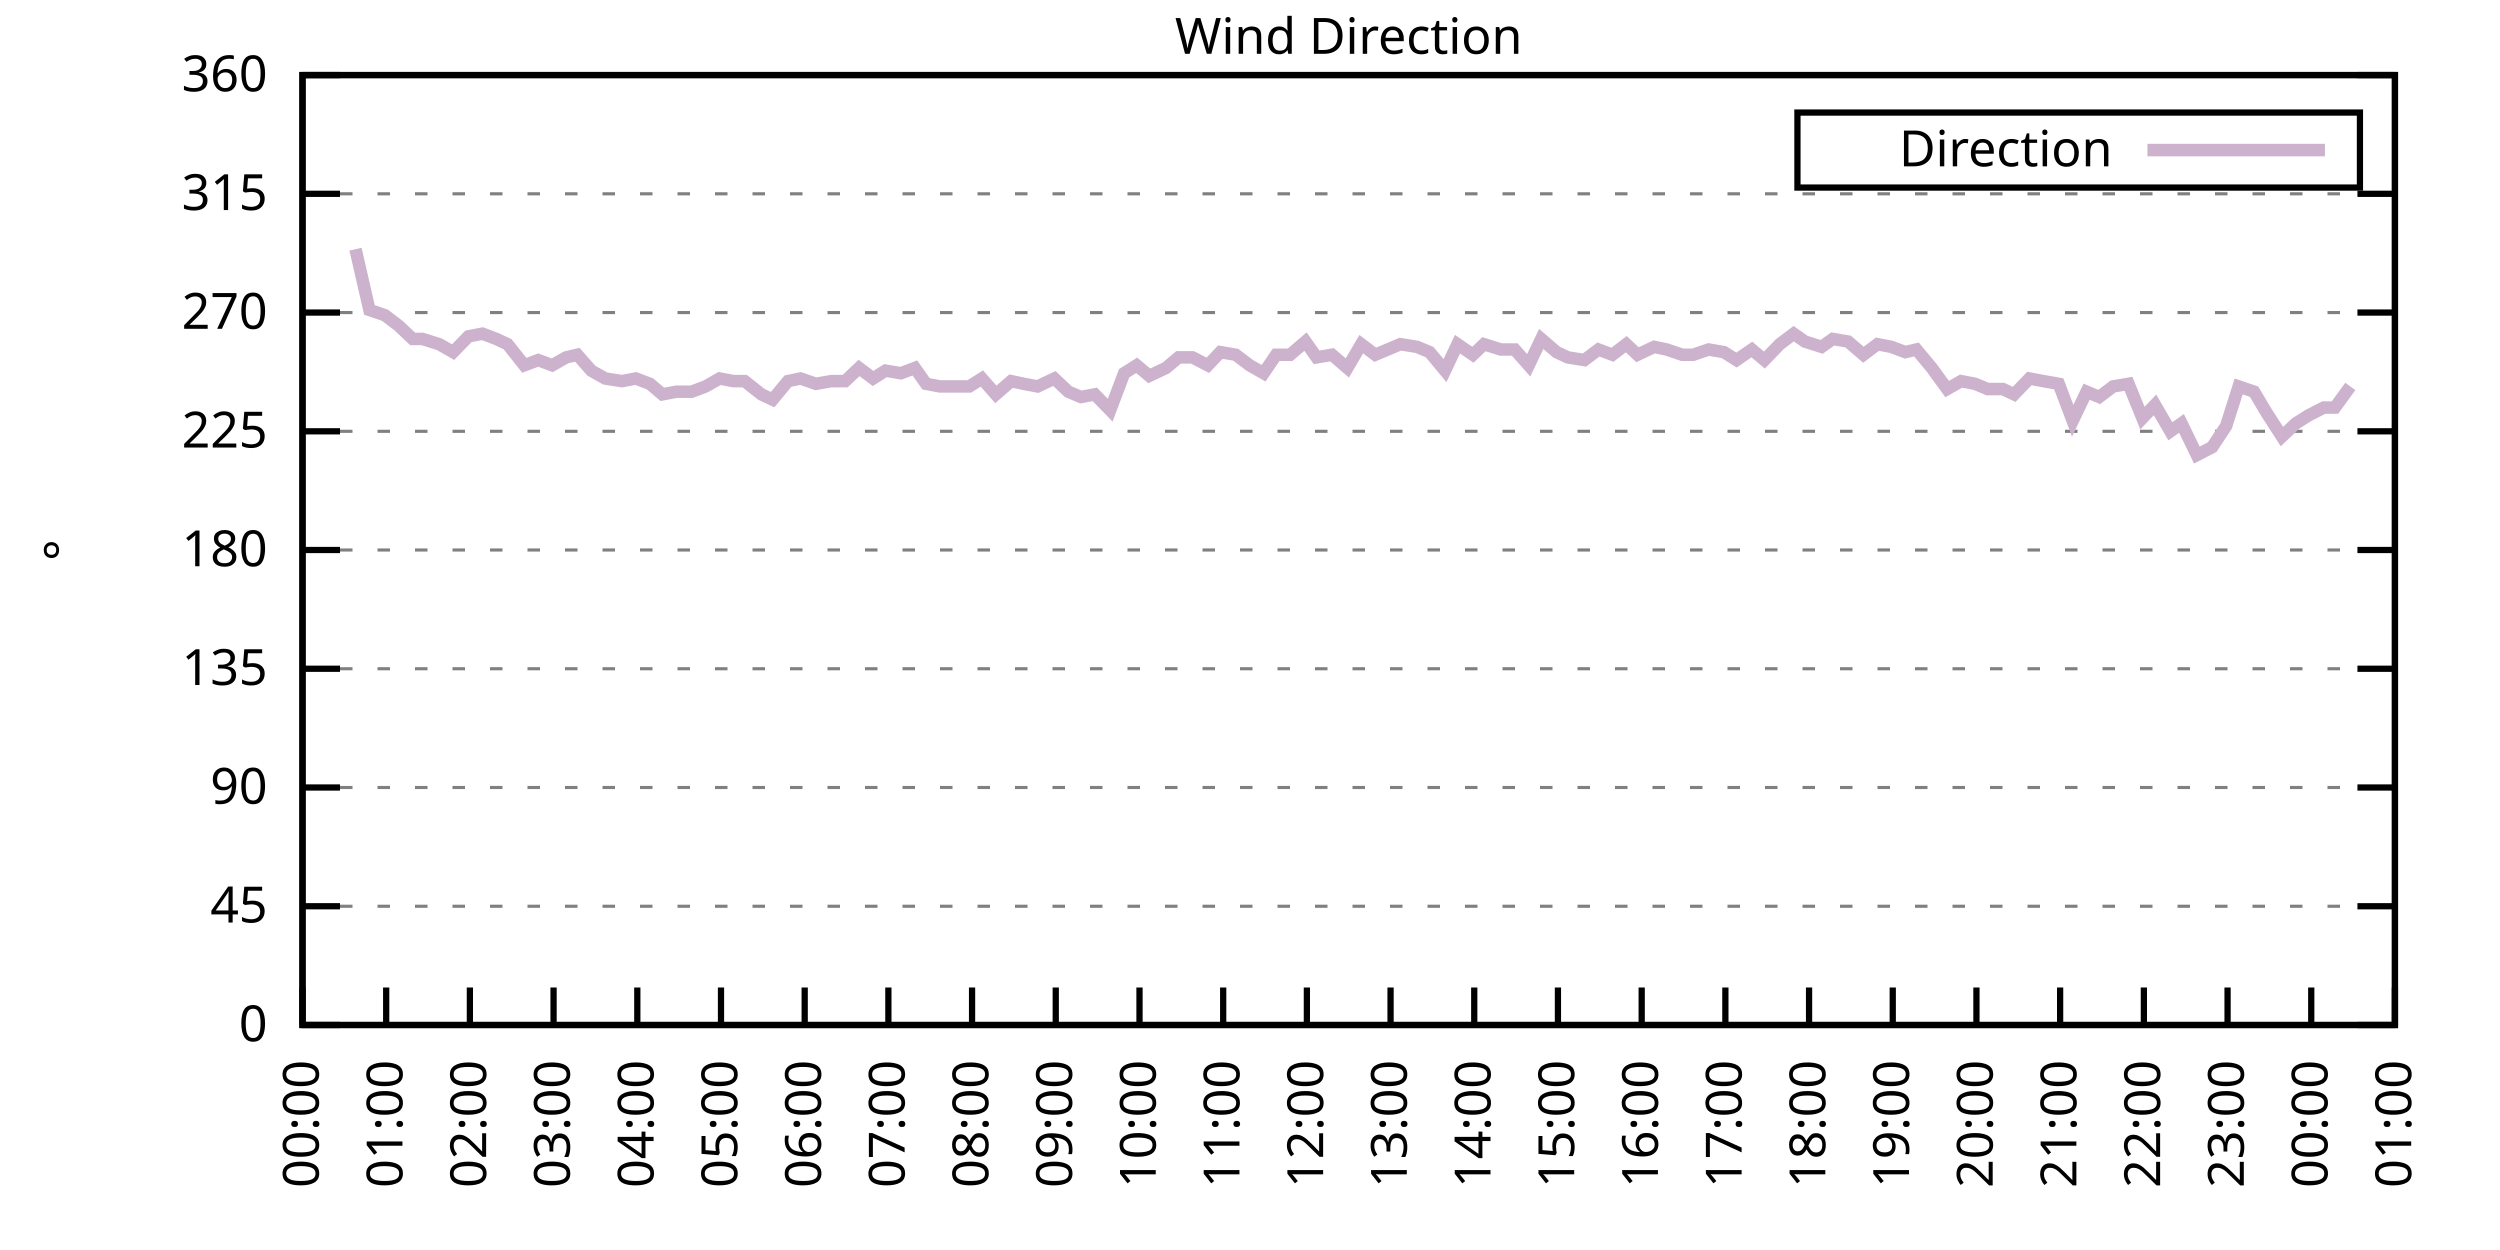
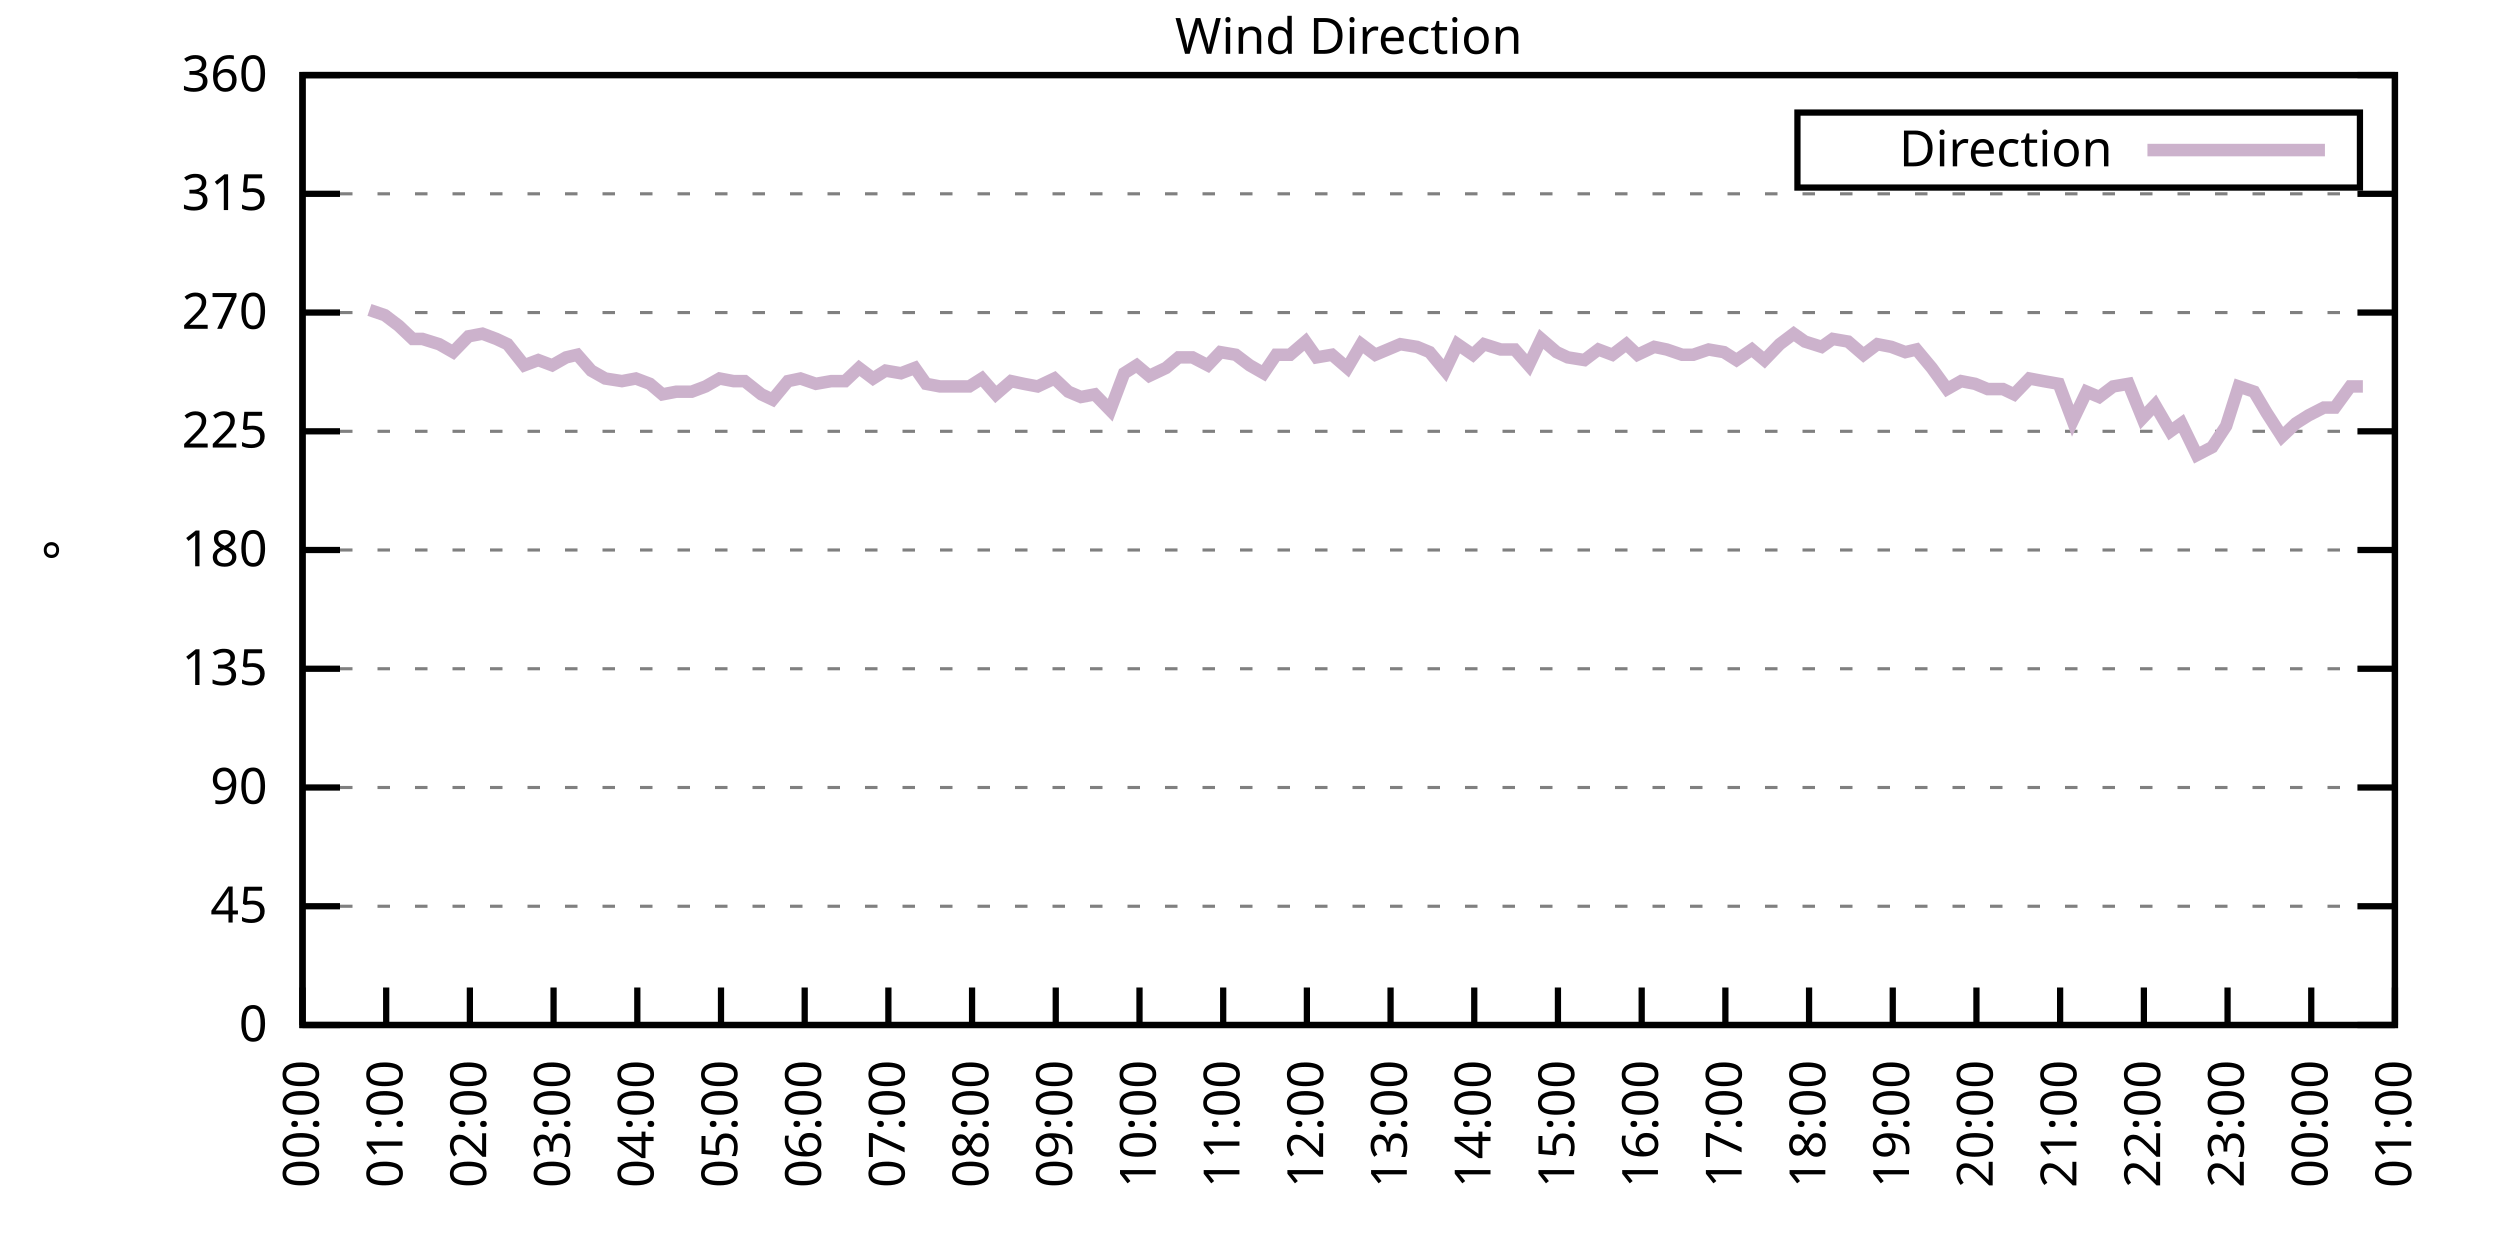
<svg xmlns="http://www.w3.org/2000/svg" xmlns:xlink="http://www.w3.org/1999/xlink" width="400" height="200" viewBox="0 0 400 200">
  <g id="gnuplot_canvas">
    <rect x="0" y="0" width="400" height="200" fill="none" />
    <defs>
      <circle id="gpDot" r="0.5" stroke-width="0.5" stroke="currentColor" />
      <path id="gpPt0" stroke-width="0.333" stroke="currentColor" d="M-1,0 h2 M0,-1 v2" />
      <path id="gpPt1" stroke-width="0.333" stroke="currentColor" d="M-1,-1 L1,1 M1,-1 L-1,1" />
      <path id="gpPt2" stroke-width="0.333" stroke="currentColor" d="M-1,0 L1,0 M0,-1 L0,1 M-1,-1 L1,1 M-1,1 L1,-1" />
      <rect id="gpPt3" stroke-width="0.333" stroke="currentColor" x="-1" y="-1" width="2" height="2" />
      <rect id="gpPt4" stroke-width="0.333" stroke="currentColor" fill="currentColor" x="-1" y="-1" width="2" height="2" />
      <circle id="gpPt5" stroke-width="0.333" stroke="currentColor" cx="0" cy="0" r="1" />
      <use xlink:href="#gpPt5" id="gpPt6" fill="currentColor" stroke="none" />
      <path id="gpPt7" stroke-width="0.333" stroke="currentColor" d="M0,-1.33 L-1.33,0.67 L1.33,0.67 z" />
      <use xlink:href="#gpPt7" id="gpPt8" fill="currentColor" stroke="none" />
      <use xlink:href="#gpPt7" id="gpPt9" stroke="currentColor" transform="rotate(180)" />
      <use xlink:href="#gpPt9" id="gpPt10" fill="currentColor" stroke="none" />
      <use xlink:href="#gpPt3" id="gpPt11" stroke="currentColor" transform="rotate(45)" />
      <use xlink:href="#gpPt11" id="gpPt12" fill="currentColor" stroke="none" />
      <path id="gpPt13" stroke-width="0.333" stroke="currentColor" d="M0,1.330 L1.265,0.411 L0.782,-1.067 L-0.782,-1.076 L-1.265,0.411 z" />
      <use xlink:href="#gpPt13" id="gpPt14" fill="currentColor" stroke="none" />
      <filter id="textbox" filterUnits="objectBoundingBox" x="0" y="0" height="1" width="1">
        <feFlood flood-color="white" flood-opacity="1" result="bgnd" />
        <feComposite in="SourceGraphic" in2="bgnd" operator="atop" />
      </filter>
      <filter id="greybox" filterUnits="objectBoundingBox" x="0" y="0" height="1" width="1">
        <feFlood flood-color="lightgrey" flood-opacity="1" result="grey" />
        <feComposite in="SourceGraphic" in2="grey" operator="atop" />
      </filter>
    </defs>
    <g fill="none" color="white" stroke="currentColor" stroke-width="1.00" stroke-linecap="butt" stroke-linejoin="miter">
</g>
    <g fill="none" color="black" stroke="currentColor" stroke-width="1.00" stroke-linecap="butt" stroke-linejoin="miter">
      <g stroke="none" shape-rendering="crispEdges">
        <polygon fill="rgb(255, 255, 255)" points="48.40,164.00 383.18,164.00 383.18,12.02 48.40,12.02 " />
      </g>
    </g>
    <g fill="none" color="black" stroke="currentColor" stroke-width="1.00" stroke-linecap="butt" stroke-linejoin="miter">
</g>
    <g fill="none" color="black" stroke="black" stroke-width="0.50" stroke-linecap="butt" stroke-linejoin="miter">
</g>
    <g fill="none" color="gray" stroke="currentColor" stroke-width="0.50" stroke-linecap="butt" stroke-linejoin="miter">
      <path stroke="gray" stroke-dasharray="2,4" class="gridline" d="M48.40,164.00 L383.19,164.00  " />
    </g>
    <g fill="none" color="gray" stroke="gray" stroke-width="1.00" stroke-linecap="butt" stroke-linejoin="miter">
</g>
    <g fill="none" color="black" stroke="currentColor" stroke-width="1.00" stroke-linecap="butt" stroke-linejoin="miter">
      <path stroke="black" d="M48.40,164.00 L54.40,164.00 M383.19,164.00 L377.19,164.00  " />
      <g transform="translate(42.80,166.60)" stroke="none" fill="black" font-family="Sans" font-size="8.00" text-anchor="end">
        <text>
          <tspan font-family="Sans"> 0</tspan>
        </text>
      </g>
    </g>
    <g fill="none" color="black" stroke="currentColor" stroke-width="1.00" stroke-linecap="butt" stroke-linejoin="miter">
</g>
    <g fill="none" color="black" stroke="black" stroke-width="0.50" stroke-linecap="butt" stroke-linejoin="miter">
</g>
    <g fill="none" color="gray" stroke="currentColor" stroke-width="0.50" stroke-linecap="butt" stroke-linejoin="miter">
      <path stroke="gray" stroke-dasharray="2,4" class="gridline" d="M48.40,145.00 L383.19,145.00  " />
    </g>
    <g fill="none" color="gray" stroke="gray" stroke-width="1.00" stroke-linecap="butt" stroke-linejoin="miter">
</g>
    <g fill="none" color="black" stroke="currentColor" stroke-width="1.00" stroke-linecap="butt" stroke-linejoin="miter">
      <path stroke="black" d="M48.40,145.00 L54.40,145.00 M383.19,145.00 L377.19,145.00  " />
      <g transform="translate(42.80,147.60)" stroke="none" fill="black" font-family="Sans" font-size="8.00" text-anchor="end">
        <text>
          <tspan font-family="Sans"> 45</tspan>
        </text>
      </g>
    </g>
    <g fill="none" color="black" stroke="currentColor" stroke-width="1.00" stroke-linecap="butt" stroke-linejoin="miter">
</g>
    <g fill="none" color="black" stroke="black" stroke-width="0.50" stroke-linecap="butt" stroke-linejoin="miter">
</g>
    <g fill="none" color="gray" stroke="currentColor" stroke-width="0.50" stroke-linecap="butt" stroke-linejoin="miter">
      <path stroke="gray" stroke-dasharray="2,4" class="gridline" d="M48.40,126.00 L383.19,126.00  " />
    </g>
    <g fill="none" color="gray" stroke="gray" stroke-width="1.00" stroke-linecap="butt" stroke-linejoin="miter">
</g>
    <g fill="none" color="black" stroke="currentColor" stroke-width="1.00" stroke-linecap="butt" stroke-linejoin="miter">
      <path stroke="black" d="M48.40,126.00 L54.40,126.00 M383.19,126.00 L377.19,126.00  " />
      <g transform="translate(42.80,128.60)" stroke="none" fill="black" font-family="Sans" font-size="8.00" text-anchor="end">
        <text>
          <tspan font-family="Sans"> 90</tspan>
        </text>
      </g>
    </g>
    <g fill="none" color="black" stroke="currentColor" stroke-width="1.00" stroke-linecap="butt" stroke-linejoin="miter">
</g>
    <g fill="none" color="black" stroke="black" stroke-width="0.50" stroke-linecap="butt" stroke-linejoin="miter">
</g>
    <g fill="none" color="gray" stroke="currentColor" stroke-width="0.50" stroke-linecap="butt" stroke-linejoin="miter">
      <path stroke="gray" stroke-dasharray="2,4" class="gridline" d="M48.40,107.00 L383.19,107.00  " />
    </g>
    <g fill="none" color="gray" stroke="gray" stroke-width="1.00" stroke-linecap="butt" stroke-linejoin="miter">
</g>
    <g fill="none" color="black" stroke="currentColor" stroke-width="1.00" stroke-linecap="butt" stroke-linejoin="miter">
      <path stroke="black" d="M48.40,107.00 L54.40,107.00 M383.19,107.00 L377.19,107.00  " />
      <g transform="translate(42.80,109.60)" stroke="none" fill="black" font-family="Sans" font-size="8.00" text-anchor="end">
        <text>
          <tspan font-family="Sans"> 135</tspan>
        </text>
      </g>
    </g>
    <g fill="none" color="black" stroke="currentColor" stroke-width="1.00" stroke-linecap="butt" stroke-linejoin="miter">
</g>
    <g fill="none" color="black" stroke="black" stroke-width="0.50" stroke-linecap="butt" stroke-linejoin="miter">
</g>
    <g fill="none" color="gray" stroke="currentColor" stroke-width="0.50" stroke-linecap="butt" stroke-linejoin="miter">
      <path stroke="gray" stroke-dasharray="2,4" class="gridline" d="M48.40,88.00 L383.19,88.00  " />
    </g>
    <g fill="none" color="gray" stroke="gray" stroke-width="1.00" stroke-linecap="butt" stroke-linejoin="miter">
</g>
    <g fill="none" color="black" stroke="currentColor" stroke-width="1.00" stroke-linecap="butt" stroke-linejoin="miter">
      <path stroke="black" d="M48.40,88.00 L54.40,88.00 M383.19,88.00 L377.19,88.00  " />
      <g transform="translate(42.80,90.60)" stroke="none" fill="black" font-family="Sans" font-size="8.00" text-anchor="end">
        <text>
          <tspan font-family="Sans"> 180</tspan>
        </text>
      </g>
    </g>
    <g fill="none" color="black" stroke="currentColor" stroke-width="1.00" stroke-linecap="butt" stroke-linejoin="miter">
</g>
    <g fill="none" color="black" stroke="black" stroke-width="0.50" stroke-linecap="butt" stroke-linejoin="miter">
</g>
    <g fill="none" color="gray" stroke="currentColor" stroke-width="0.50" stroke-linecap="butt" stroke-linejoin="miter">
      <path stroke="gray" stroke-dasharray="2,4" class="gridline" d="M48.40,69.01 L383.19,69.01  " />
    </g>
    <g fill="none" color="gray" stroke="gray" stroke-width="1.00" stroke-linecap="butt" stroke-linejoin="miter">
</g>
    <g fill="none" color="black" stroke="currentColor" stroke-width="1.00" stroke-linecap="butt" stroke-linejoin="miter">
      <path stroke="black" d="M48.40,69.01 L54.40,69.01 M383.19,69.01 L377.19,69.01  " />
      <g transform="translate(42.80,71.61)" stroke="none" fill="black" font-family="Sans" font-size="8.00" text-anchor="end">
        <text>
          <tspan font-family="Sans"> 225</tspan>
        </text>
      </g>
    </g>
    <g fill="none" color="black" stroke="currentColor" stroke-width="1.00" stroke-linecap="butt" stroke-linejoin="miter">
</g>
    <g fill="none" color="black" stroke="black" stroke-width="0.50" stroke-linecap="butt" stroke-linejoin="miter">
</g>
    <g fill="none" color="gray" stroke="currentColor" stroke-width="0.50" stroke-linecap="butt" stroke-linejoin="miter">
      <path stroke="gray" stroke-dasharray="2,4" class="gridline" d="M48.40,50.01 L383.19,50.01  " />
    </g>
    <g fill="none" color="gray" stroke="gray" stroke-width="1.00" stroke-linecap="butt" stroke-linejoin="miter">
</g>
    <g fill="none" color="black" stroke="currentColor" stroke-width="1.00" stroke-linecap="butt" stroke-linejoin="miter">
      <path stroke="black" d="M48.40,50.01 L54.40,50.01 M383.19,50.01 L377.19,50.01  " />
      <g transform="translate(42.80,52.61)" stroke="none" fill="black" font-family="Sans" font-size="8.00" text-anchor="end">
        <text>
          <tspan font-family="Sans"> 270</tspan>
        </text>
      </g>
    </g>
    <g fill="none" color="black" stroke="currentColor" stroke-width="1.00" stroke-linecap="butt" stroke-linejoin="miter">
</g>
    <g fill="none" color="black" stroke="black" stroke-width="0.50" stroke-linecap="butt" stroke-linejoin="miter">
</g>
    <g fill="none" color="gray" stroke="currentColor" stroke-width="0.50" stroke-linecap="butt" stroke-linejoin="miter">
      <path stroke="gray" stroke-dasharray="2,4" class="gridline" d="M48.40,31.01 L383.19,31.01  " />
    </g>
    <g fill="none" color="gray" stroke="gray" stroke-width="1.00" stroke-linecap="butt" stroke-linejoin="miter">
</g>
    <g fill="none" color="black" stroke="currentColor" stroke-width="1.00" stroke-linecap="butt" stroke-linejoin="miter">
      <path stroke="black" d="M48.40,31.01 L54.40,31.01 M383.19,31.01 L377.19,31.01  " />
      <g transform="translate(42.80,33.61)" stroke="none" fill="black" font-family="Sans" font-size="8.00" text-anchor="end">
        <text>
          <tspan font-family="Sans"> 315</tspan>
        </text>
      </g>
    </g>
    <g fill="none" color="black" stroke="currentColor" stroke-width="1.00" stroke-linecap="butt" stroke-linejoin="miter">
</g>
    <g fill="none" color="black" stroke="black" stroke-width="0.50" stroke-linecap="butt" stroke-linejoin="miter">
</g>
    <g fill="none" color="gray" stroke="currentColor" stroke-width="0.50" stroke-linecap="butt" stroke-linejoin="miter">
      <path stroke="gray" stroke-dasharray="2,4" class="gridline" d="M48.40,12.01 L383.19,12.01  " />
    </g>
    <g fill="none" color="gray" stroke="gray" stroke-width="1.00" stroke-linecap="butt" stroke-linejoin="miter">
</g>
    <g fill="none" color="black" stroke="currentColor" stroke-width="1.00" stroke-linecap="butt" stroke-linejoin="miter">
      <path stroke="black" d="M48.40,12.01 L54.40,12.01 M383.19,12.01 L377.19,12.01  " />
      <g transform="translate(42.80,14.61)" stroke="none" fill="black" font-family="Sans" font-size="8.00" text-anchor="end">
        <text>
          <tspan font-family="Sans"> 360</tspan>
        </text>
      </g>
    </g>
    <g fill="none" color="black" stroke="currentColor" stroke-width="1.00" stroke-linecap="butt" stroke-linejoin="miter">
      <path stroke="black" d="M48.40,164.00 L48.40,158.00  " />
      <g transform="translate(51.00,169.60) rotate(270.00)" stroke="none" fill="black" font-family="Sans" font-size="8.00" text-anchor="end">
        <text>
          <tspan font-family="Sans">00:00</tspan>
        </text>
      </g>
    </g>
    <g fill="none" color="black" stroke="currentColor" stroke-width="1.00" stroke-linecap="butt" stroke-linejoin="miter">
      <path stroke="black" d="M61.79,164.00 L61.79,158.00  " />
      <g transform="translate(64.39,169.60) rotate(270.00)" stroke="none" fill="black" font-family="Sans" font-size="8.00" text-anchor="end">
        <text>
          <tspan font-family="Sans">01:00</tspan>
        </text>
      </g>
    </g>
    <g fill="none" color="black" stroke="currentColor" stroke-width="1.00" stroke-linecap="butt" stroke-linejoin="miter">
      <path stroke="black" d="M75.18,164.00 L75.18,158.00  " />
      <g transform="translate(77.78,169.60) rotate(270.00)" stroke="none" fill="black" font-family="Sans" font-size="8.00" text-anchor="end">
        <text>
          <tspan font-family="Sans">02:00</tspan>
        </text>
      </g>
    </g>
    <g fill="none" color="black" stroke="currentColor" stroke-width="1.00" stroke-linecap="butt" stroke-linejoin="miter">
      <path stroke="black" d="M88.57,164.00 L88.57,158.00  " />
      <g transform="translate(91.17,169.60) rotate(270.00)" stroke="none" fill="black" font-family="Sans" font-size="8.00" text-anchor="end">
        <text>
          <tspan font-family="Sans">03:00</tspan>
        </text>
      </g>
    </g>
    <g fill="none" color="black" stroke="currentColor" stroke-width="1.00" stroke-linecap="butt" stroke-linejoin="miter">
      <path stroke="black" d="M101.97,164.00 L101.97,158.00  " />
      <g transform="translate(104.57,169.60) rotate(270.00)" stroke="none" fill="black" font-family="Sans" font-size="8.00" text-anchor="end">
        <text>
          <tspan font-family="Sans">04:00</tspan>
        </text>
      </g>
    </g>
    <g fill="none" color="black" stroke="currentColor" stroke-width="1.00" stroke-linecap="butt" stroke-linejoin="miter">
      <path stroke="black" d="M115.36,164.00 L115.36,158.00  " />
      <g transform="translate(117.96,169.60) rotate(270.00)" stroke="none" fill="black" font-family="Sans" font-size="8.00" text-anchor="end">
        <text>
          <tspan font-family="Sans">05:00</tspan>
        </text>
      </g>
    </g>
    <g fill="none" color="black" stroke="currentColor" stroke-width="1.00" stroke-linecap="butt" stroke-linejoin="miter">
      <path stroke="black" d="M128.75,164.00 L128.75,158.00  " />
      <g transform="translate(131.35,169.60) rotate(270.00)" stroke="none" fill="black" font-family="Sans" font-size="8.00" text-anchor="end">
        <text>
          <tspan font-family="Sans">06:00</tspan>
        </text>
      </g>
    </g>
    <g fill="none" color="black" stroke="currentColor" stroke-width="1.00" stroke-linecap="butt" stroke-linejoin="miter">
      <path stroke="black" d="M142.14,164.00 L142.14,158.00  " />
      <g transform="translate(144.74,169.60) rotate(270.00)" stroke="none" fill="black" font-family="Sans" font-size="8.00" text-anchor="end">
        <text>
          <tspan font-family="Sans">07:00</tspan>
        </text>
      </g>
    </g>
    <g fill="none" color="black" stroke="currentColor" stroke-width="1.00" stroke-linecap="butt" stroke-linejoin="miter">
      <path stroke="black" d="M155.53,164.00 L155.53,158.00  " />
      <g transform="translate(158.13,169.60) rotate(270.00)" stroke="none" fill="black" font-family="Sans" font-size="8.00" text-anchor="end">
        <text>
          <tspan font-family="Sans">08:00</tspan>
        </text>
      </g>
    </g>
    <g fill="none" color="black" stroke="currentColor" stroke-width="1.00" stroke-linecap="butt" stroke-linejoin="miter">
      <path stroke="black" d="M168.92,164.00 L168.92,158.00  " />
      <g transform="translate(171.52,169.60) rotate(270.00)" stroke="none" fill="black" font-family="Sans" font-size="8.00" text-anchor="end">
        <text>
          <tspan font-family="Sans">09:00</tspan>
        </text>
      </g>
    </g>
    <g fill="none" color="black" stroke="currentColor" stroke-width="1.00" stroke-linecap="butt" stroke-linejoin="miter">
      <path stroke="black" d="M182.32,164.00 L182.32,158.00  " />
      <g transform="translate(184.92,169.60) rotate(270.00)" stroke="none" fill="black" font-family="Sans" font-size="8.00" text-anchor="end">
        <text>
          <tspan font-family="Sans">10:00</tspan>
        </text>
      </g>
    </g>
    <g fill="none" color="black" stroke="currentColor" stroke-width="1.00" stroke-linecap="butt" stroke-linejoin="miter">
      <path stroke="black" d="M195.71,164.00 L195.71,158.00  " />
      <g transform="translate(198.31,169.60) rotate(270.00)" stroke="none" fill="black" font-family="Sans" font-size="8.00" text-anchor="end">
        <text>
          <tspan font-family="Sans">11:00</tspan>
        </text>
      </g>
    </g>
    <g fill="none" color="black" stroke="currentColor" stroke-width="1.00" stroke-linecap="butt" stroke-linejoin="miter">
      <path stroke="black" d="M209.10,164.00 L209.10,158.00  " />
      <g transform="translate(211.70,169.60) rotate(270.00)" stroke="none" fill="black" font-family="Sans" font-size="8.00" text-anchor="end">
        <text>
          <tspan font-family="Sans">12:00</tspan>
        </text>
      </g>
    </g>
    <g fill="none" color="black" stroke="currentColor" stroke-width="1.00" stroke-linecap="butt" stroke-linejoin="miter">
      <path stroke="black" d="M222.49,164.00 L222.49,158.00  " />
      <g transform="translate(225.09,169.60) rotate(270.00)" stroke="none" fill="black" font-family="Sans" font-size="8.00" text-anchor="end">
        <text>
          <tspan font-family="Sans">13:00</tspan>
        </text>
      </g>
    </g>
    <g fill="none" color="black" stroke="currentColor" stroke-width="1.00" stroke-linecap="butt" stroke-linejoin="miter">
      <path stroke="black" d="M235.88,164.00 L235.88,158.00  " />
      <g transform="translate(238.48,169.60) rotate(270.00)" stroke="none" fill="black" font-family="Sans" font-size="8.00" text-anchor="end">
        <text>
          <tspan font-family="Sans">14:00</tspan>
        </text>
      </g>
    </g>
    <g fill="none" color="black" stroke="currentColor" stroke-width="1.00" stroke-linecap="butt" stroke-linejoin="miter">
      <path stroke="black" d="M249.27,164.00 L249.27,158.00  " />
      <g transform="translate(251.87,169.60) rotate(270.00)" stroke="none" fill="black" font-family="Sans" font-size="8.00" text-anchor="end">
        <text>
          <tspan font-family="Sans">15:00</tspan>
        </text>
      </g>
    </g>
    <g fill="none" color="black" stroke="currentColor" stroke-width="1.00" stroke-linecap="butt" stroke-linejoin="miter">
      <path stroke="black" d="M262.67,164.00 L262.67,158.00  " />
      <g transform="translate(265.27,169.60) rotate(270.00)" stroke="none" fill="black" font-family="Sans" font-size="8.00" text-anchor="end">
        <text>
          <tspan font-family="Sans">16:00</tspan>
        </text>
      </g>
    </g>
    <g fill="none" color="black" stroke="currentColor" stroke-width="1.00" stroke-linecap="butt" stroke-linejoin="miter">
      <path stroke="black" d="M276.06,164.00 L276.06,158.00  " />
      <g transform="translate(278.66,169.60) rotate(270.00)" stroke="none" fill="black" font-family="Sans" font-size="8.00" text-anchor="end">
        <text>
          <tspan font-family="Sans">17:00</tspan>
        </text>
      </g>
    </g>
    <g fill="none" color="black" stroke="currentColor" stroke-width="1.00" stroke-linecap="butt" stroke-linejoin="miter">
      <path stroke="black" d="M289.45,164.00 L289.45,158.00  " />
      <g transform="translate(292.05,169.60) rotate(270.00)" stroke="none" fill="black" font-family="Sans" font-size="8.00" text-anchor="end">
        <text>
          <tspan font-family="Sans">18:00</tspan>
        </text>
      </g>
    </g>
    <g fill="none" color="black" stroke="currentColor" stroke-width="1.00" stroke-linecap="butt" stroke-linejoin="miter">
      <path stroke="black" d="M302.84,164.00 L302.84,158.00  " />
      <g transform="translate(305.44,169.60) rotate(270.00)" stroke="none" fill="black" font-family="Sans" font-size="8.00" text-anchor="end">
        <text>
          <tspan font-family="Sans">19:00</tspan>
        </text>
      </g>
    </g>
    <g fill="none" color="black" stroke="currentColor" stroke-width="1.00" stroke-linecap="butt" stroke-linejoin="miter">
      <path stroke="black" d="M316.23,164.00 L316.23,158.00  " />
      <g transform="translate(318.83,169.60) rotate(270.00)" stroke="none" fill="black" font-family="Sans" font-size="8.00" text-anchor="end">
        <text>
          <tspan font-family="Sans">20:00</tspan>
        </text>
      </g>
    </g>
    <g fill="none" color="black" stroke="currentColor" stroke-width="1.00" stroke-linecap="butt" stroke-linejoin="miter">
      <path stroke="black" d="M329.62,164.00 L329.62,158.00  " />
      <g transform="translate(332.22,169.60) rotate(270.00)" stroke="none" fill="black" font-family="Sans" font-size="8.00" text-anchor="end">
        <text>
          <tspan font-family="Sans">21:00</tspan>
        </text>
      </g>
    </g>
    <g fill="none" color="black" stroke="currentColor" stroke-width="1.00" stroke-linecap="butt" stroke-linejoin="miter">
      <path stroke="black" d="M343.02,164.00 L343.02,158.00  " />
      <g transform="translate(345.62,169.60) rotate(270.00)" stroke="none" fill="black" font-family="Sans" font-size="8.00" text-anchor="end">
        <text>
          <tspan font-family="Sans">22:00</tspan>
        </text>
      </g>
    </g>
    <g fill="none" color="black" stroke="currentColor" stroke-width="1.00" stroke-linecap="butt" stroke-linejoin="miter">
      <path stroke="black" d="M356.41,164.00 L356.41,158.00  " />
      <g transform="translate(359.01,169.60) rotate(270.00)" stroke="none" fill="black" font-family="Sans" font-size="8.00" text-anchor="end">
        <text>
          <tspan font-family="Sans">23:00</tspan>
        </text>
      </g>
    </g>
    <g fill="none" color="black" stroke="currentColor" stroke-width="1.00" stroke-linecap="butt" stroke-linejoin="miter">
      <path stroke="black" d="M369.80,164.00 L369.80,158.00  " />
      <g transform="translate(372.40,169.60) rotate(270.00)" stroke="none" fill="black" font-family="Sans" font-size="8.00" text-anchor="end">
        <text>
          <tspan font-family="Sans">00:00</tspan>
        </text>
      </g>
    </g>
    <g fill="none" color="black" stroke="currentColor" stroke-width="1.00" stroke-linecap="butt" stroke-linejoin="miter">
      <path stroke="black" d="M383.19,164.00 L383.19,158.00  " />
      <g transform="translate(385.79,169.60) rotate(270.00)" stroke="none" fill="black" font-family="Sans" font-size="8.00" text-anchor="end">
        <text>
          <tspan font-family="Sans">01:00</tspan>
        </text>
      </g>
    </g>
    <g fill="none" color="black" stroke="currentColor" stroke-width="1.00" stroke-linecap="butt" stroke-linejoin="miter">
</g>
    <g fill="none" color="black" stroke="currentColor" stroke-width="1.00" stroke-linecap="butt" stroke-linejoin="miter">
      <path stroke="black" d="M48.40,12.01 L48.40,164.00 L383.19,164.00 L383.19,12.01 L48.40,12.01 Z  " />
    </g>
    <g fill="none" color="black" stroke="currentColor" stroke-width="1.00" stroke-linecap="butt" stroke-linejoin="miter">
</g>
    <g fill="none" color="black" stroke="currentColor" stroke-width="1.00" stroke-linecap="butt" stroke-linejoin="miter">
      <path stroke="black" d="M287.59,30.01 L287.59,18.01 L377.59,18.01 L377.59,30.01 L287.59,30.01 Z  " />
    </g>
    <g id="Wind_direction_plot_1">
      <g fill="none" color="white" stroke="black" stroke-width="2.00" stroke-linecap="butt" stroke-linejoin="miter">
</g>
      <g fill="none" color="black" stroke="currentColor" stroke-width="2.00" stroke-linecap="butt" stroke-linejoin="miter">
        <g transform="translate(337.99,26.61)" stroke="none" fill="black" font-family="Sans" font-size="8.00" text-anchor="end">
          <text>
            <tspan font-family="Sans">Direction</tspan>
          </text>
        </g>
      </g>
      <g fill="none" color="black" stroke="currentColor" stroke-width="2.00" stroke-linecap="butt" stroke-linejoin="miter">
-         <path stroke="rgb(204, 178, 204)" d="M343.59,24.01 L371.99,24.01 M56.88,39.87 L59.11,49.59 L61.57,50.43 L63.80,52.12 L66.03,54.23 L67.59,54.23   L70.27,55.07 L72.50,56.34 L74.96,53.81 L77.19,53.39 L79.42,54.23 L81.21,55.07 L83.89,58.45 L86.12,57.61   L88.35,58.45 L90.58,57.18 L92.37,56.76 L94.60,59.30 L96.83,60.56 L99.51,60.98 L101.74,60.56 L103.98,61.41   L105.98,63.10 L108.22,62.67 L110.67,62.67 L112.90,61.83 L115.13,60.56 L117.37,60.98 L119.15,60.98 L121.83,63.10   L123.62,63.94 L126.07,60.98 L128.08,60.56 L130.54,61.41 L132.99,60.98 L135.22,60.98 L137.45,58.87 L139.69,60.56   L141.69,59.30 L144.15,59.72 L146.38,58.87 L148.17,61.41 L150.40,61.83 L153.08,61.83 L155.09,61.83 L157.10,60.56   L159.33,63.10 L161.78,60.98 L163.79,61.41 L166.02,61.83 L168.70,60.56 L170.93,62.67 L172.94,63.52 L175.17,63.10   L177.63,65.63 L179.86,59.72 L181.87,58.45 L183.88,60.14 L186.56,58.87 L188.57,57.18 L190.80,57.18 L193.25,58.45   L195.26,56.34 L197.72,56.76 L199.95,58.45 L202.18,59.72 L204.19,56.76 L206.42,56.76 L208.88,54.65 L210.66,57.18   L213.12,56.76 L215.57,58.87 L217.80,55.07 L220.04,56.76 L222.04,55.92 L224.05,55.07 L226.73,55.50 L228.74,56.34   L231.20,59.30 L233.20,55.07 L235.66,56.76 L237.44,55.07 L240.12,55.92 L242.36,55.92 L244.59,58.45 L246.60,54.23   L249.05,56.34 L250.84,57.18 L253.51,57.61 L255.75,55.92 L257.98,56.76 L260.21,55.07 L262.00,56.76 L264.67,55.50   L266.68,55.92 L269.14,56.76 L270.92,56.76 L273.38,55.92 L275.83,56.34 L277.84,57.61 L280.30,55.92 L282.31,57.61   L284.76,55.07 L286.99,53.39 L288.78,54.65 L291.46,55.50 L293.24,54.23 L295.70,54.65 L298.15,56.76 L300.39,55.07   L302.62,55.50 L304.85,56.34 L306.63,55.92 L309.09,58.87 L311.54,62.25 L313.78,60.98 L316.01,61.41 L318.02,62.25   L320.47,62.25 L322.26,63.10 L324.71,60.56 L326.95,60.98 L329.40,61.41 L331.63,67.32 L333.86,62.67 L335.87,63.52   L338.10,61.83 L340.56,61.41 L342.79,66.90 L344.80,64.78 L347.26,69.01 L349.04,67.74 L351.50,72.81 L353.95,71.54   L356.18,68.16 L358.19,61.83 L360.65,62.67 L362.66,66.05 L365.11,69.85 L367.34,67.74 L369.35,66.47 L371.81,65.21   L373.59,65.21 L376.05,61.83  " />
+         <path stroke="rgb(204, 178, 204)" d="M343.59,24.01 L371.99,24.01 M59.11,49.59 L61.57,50.43 L63.80,52.12 L66.03,54.23 L67.59,54.23 L70.27,55.07   L72.50,56.34 L74.96,53.81 L77.19,53.39 L79.42,54.23 L81.21,55.07 L83.89,58.45 L86.12,57.61 L88.35,58.45   L90.58,57.18 L92.37,56.76 L94.60,59.30 L96.83,60.56 L99.51,60.98 L101.74,60.56 L103.98,61.41 L105.98,63.10   L108.22,62.67 L110.67,62.67 L112.90,61.83 L115.13,60.56 L117.37,60.98 L119.15,60.98 L121.83,63.10 L123.62,63.94   L126.07,60.98 L128.08,60.56 L130.54,61.41 L132.99,60.98 L135.22,60.98 L137.45,58.87 L139.69,60.56 L141.69,59.30   L144.15,59.72 L146.38,58.87 L148.17,61.41 L150.40,61.83 L153.08,61.83 L155.09,61.83 L157.10,60.56 L159.33,63.10   L161.78,60.98 L163.79,61.41 L166.02,61.83 L168.70,60.56 L170.93,62.67 L172.94,63.52 L175.17,63.10 L177.63,65.63   L179.86,59.72 L181.87,58.45 L183.88,60.14 L186.56,58.87 L188.57,57.18 L190.80,57.18 L193.25,58.45 L195.26,56.34   L197.72,56.76 L199.95,58.45 L202.18,59.72 L204.19,56.76 L206.42,56.76 L208.88,54.65 L210.66,57.18 L213.12,56.76   L215.57,58.87 L217.80,55.07 L220.04,56.76 L222.04,55.92 L224.05,55.07 L226.73,55.50 L228.74,56.34 L231.20,59.30   L233.20,55.07 L235.66,56.76 L237.44,55.07 L240.12,55.92 L242.36,55.92 L244.59,58.45 L246.60,54.23 L249.05,56.34   L250.84,57.18 L253.51,57.61 L255.75,55.92 L257.98,56.76 L260.21,55.07 L262.00,56.76 L264.67,55.50 L266.68,55.92   L269.14,56.76 L270.92,56.76 L273.38,55.92 L275.83,56.34 L277.84,57.61 L280.30,55.92 L282.31,57.61 L284.76,55.07   L286.99,53.39 L288.78,54.65 L291.46,55.50 L293.24,54.23 L295.70,54.65 L298.15,56.76 L300.39,55.07 L302.62,55.50   L304.85,56.34 L306.63,55.92 L309.09,58.87 L311.54,62.25 L313.78,60.98 L316.01,61.41 L318.02,62.25 L320.47,62.25   L322.26,63.10 L324.71,60.56 L326.95,60.98 L329.40,61.41 L331.63,67.32 L333.86,62.67 L335.87,63.52 L338.10,61.83   L340.56,61.41 L342.79,66.90 L344.80,64.78 L347.26,69.01 L349.04,67.74 L351.50,72.81 L353.95,71.54 L356.18,68.16   L358.19,61.83 L360.65,62.67 L362.66,66.05 L365.11,69.85 L367.34,67.74 L369.35,66.47 L371.81,65.21 L373.59,65.21   L376.05,61.83 L378.06,61.83  " />
      </g>
    </g>
    <g fill="none" color="black" stroke="currentColor" stroke-width="2.00" stroke-linecap="butt" stroke-linejoin="miter">
</g>
    <g fill="none" color="black" stroke="black" stroke-width="1.00" stroke-linecap="butt" stroke-linejoin="miter">
</g>
    <g fill="none" color="black" stroke="currentColor" stroke-width="1.00" stroke-linecap="butt" stroke-linejoin="miter">
      <path stroke="black" d="M48.40,12.01 L48.40,164.00 L383.19,164.00 L383.19,12.01 L48.40,12.01 Z  " />
      <g transform="translate(12.80,88.01) rotate(270.00)" stroke="none" fill="black" font-family="Sans" font-size="8.00" text-anchor="middle">
        <text>
          <tspan font-family="Sans">°</tspan>
        </text>
      </g>
    </g>
    <g fill="none" color="black" stroke="currentColor" stroke-width="1.00" stroke-linecap="butt" stroke-linejoin="miter">
</g>
    <g fill="none" color="black" stroke="currentColor" stroke-width="1.00" stroke-linecap="butt" stroke-linejoin="miter">
      <g transform="translate(215.79,8.61)" stroke="none" fill="black" font-family="Sans" font-size="8.00" text-anchor="middle">
        <text>
          <tspan font-family="Sans">Wind Direction</tspan>
        </text>
      </g>
    </g>
    <g fill="none" color="black" stroke="currentColor" stroke-width="1.00" stroke-linecap="butt" stroke-linejoin="miter">
</g>
  </g>
</svg>
